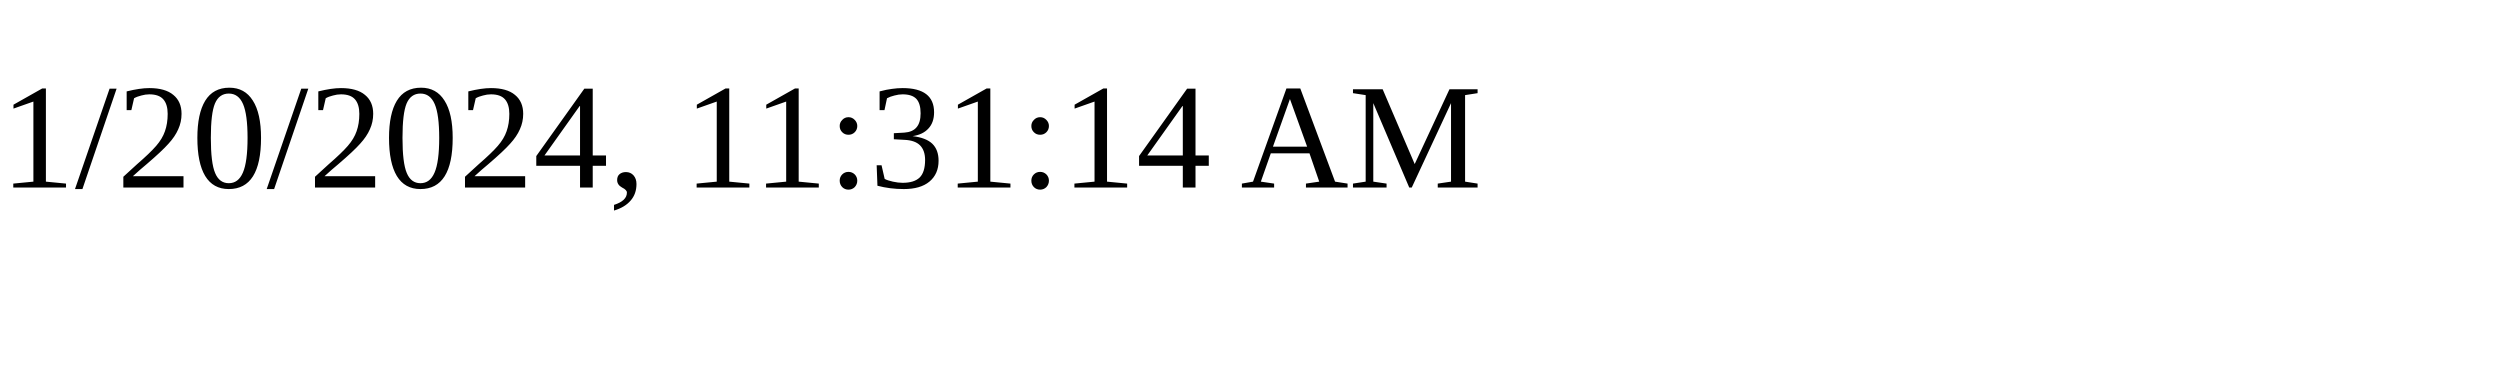
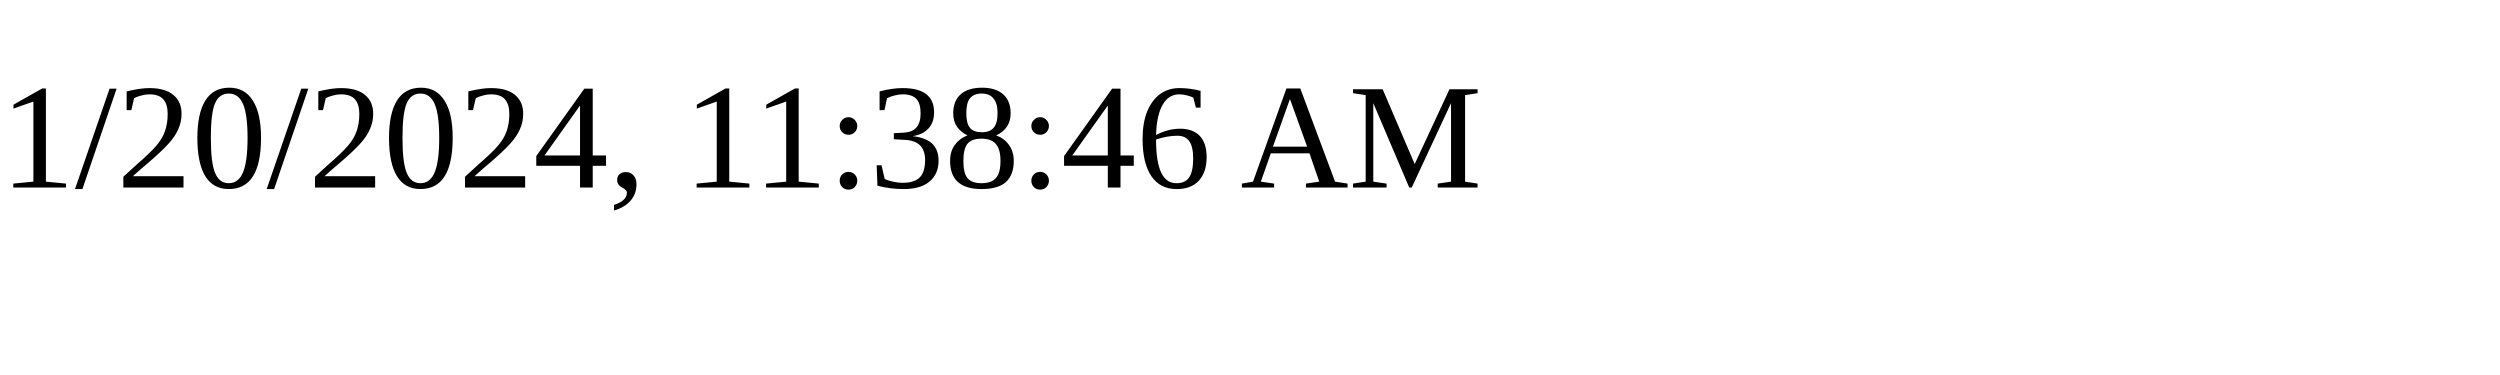
<svg xmlns="http://www.w3.org/2000/svg" height="30" width="200">
-   <text x="0" y="15">1/20/2024, 11:31:14 AM</text>
+   <text x="0" y="15">1/20/2024, 11:38:46 AM</text>
</svg>
